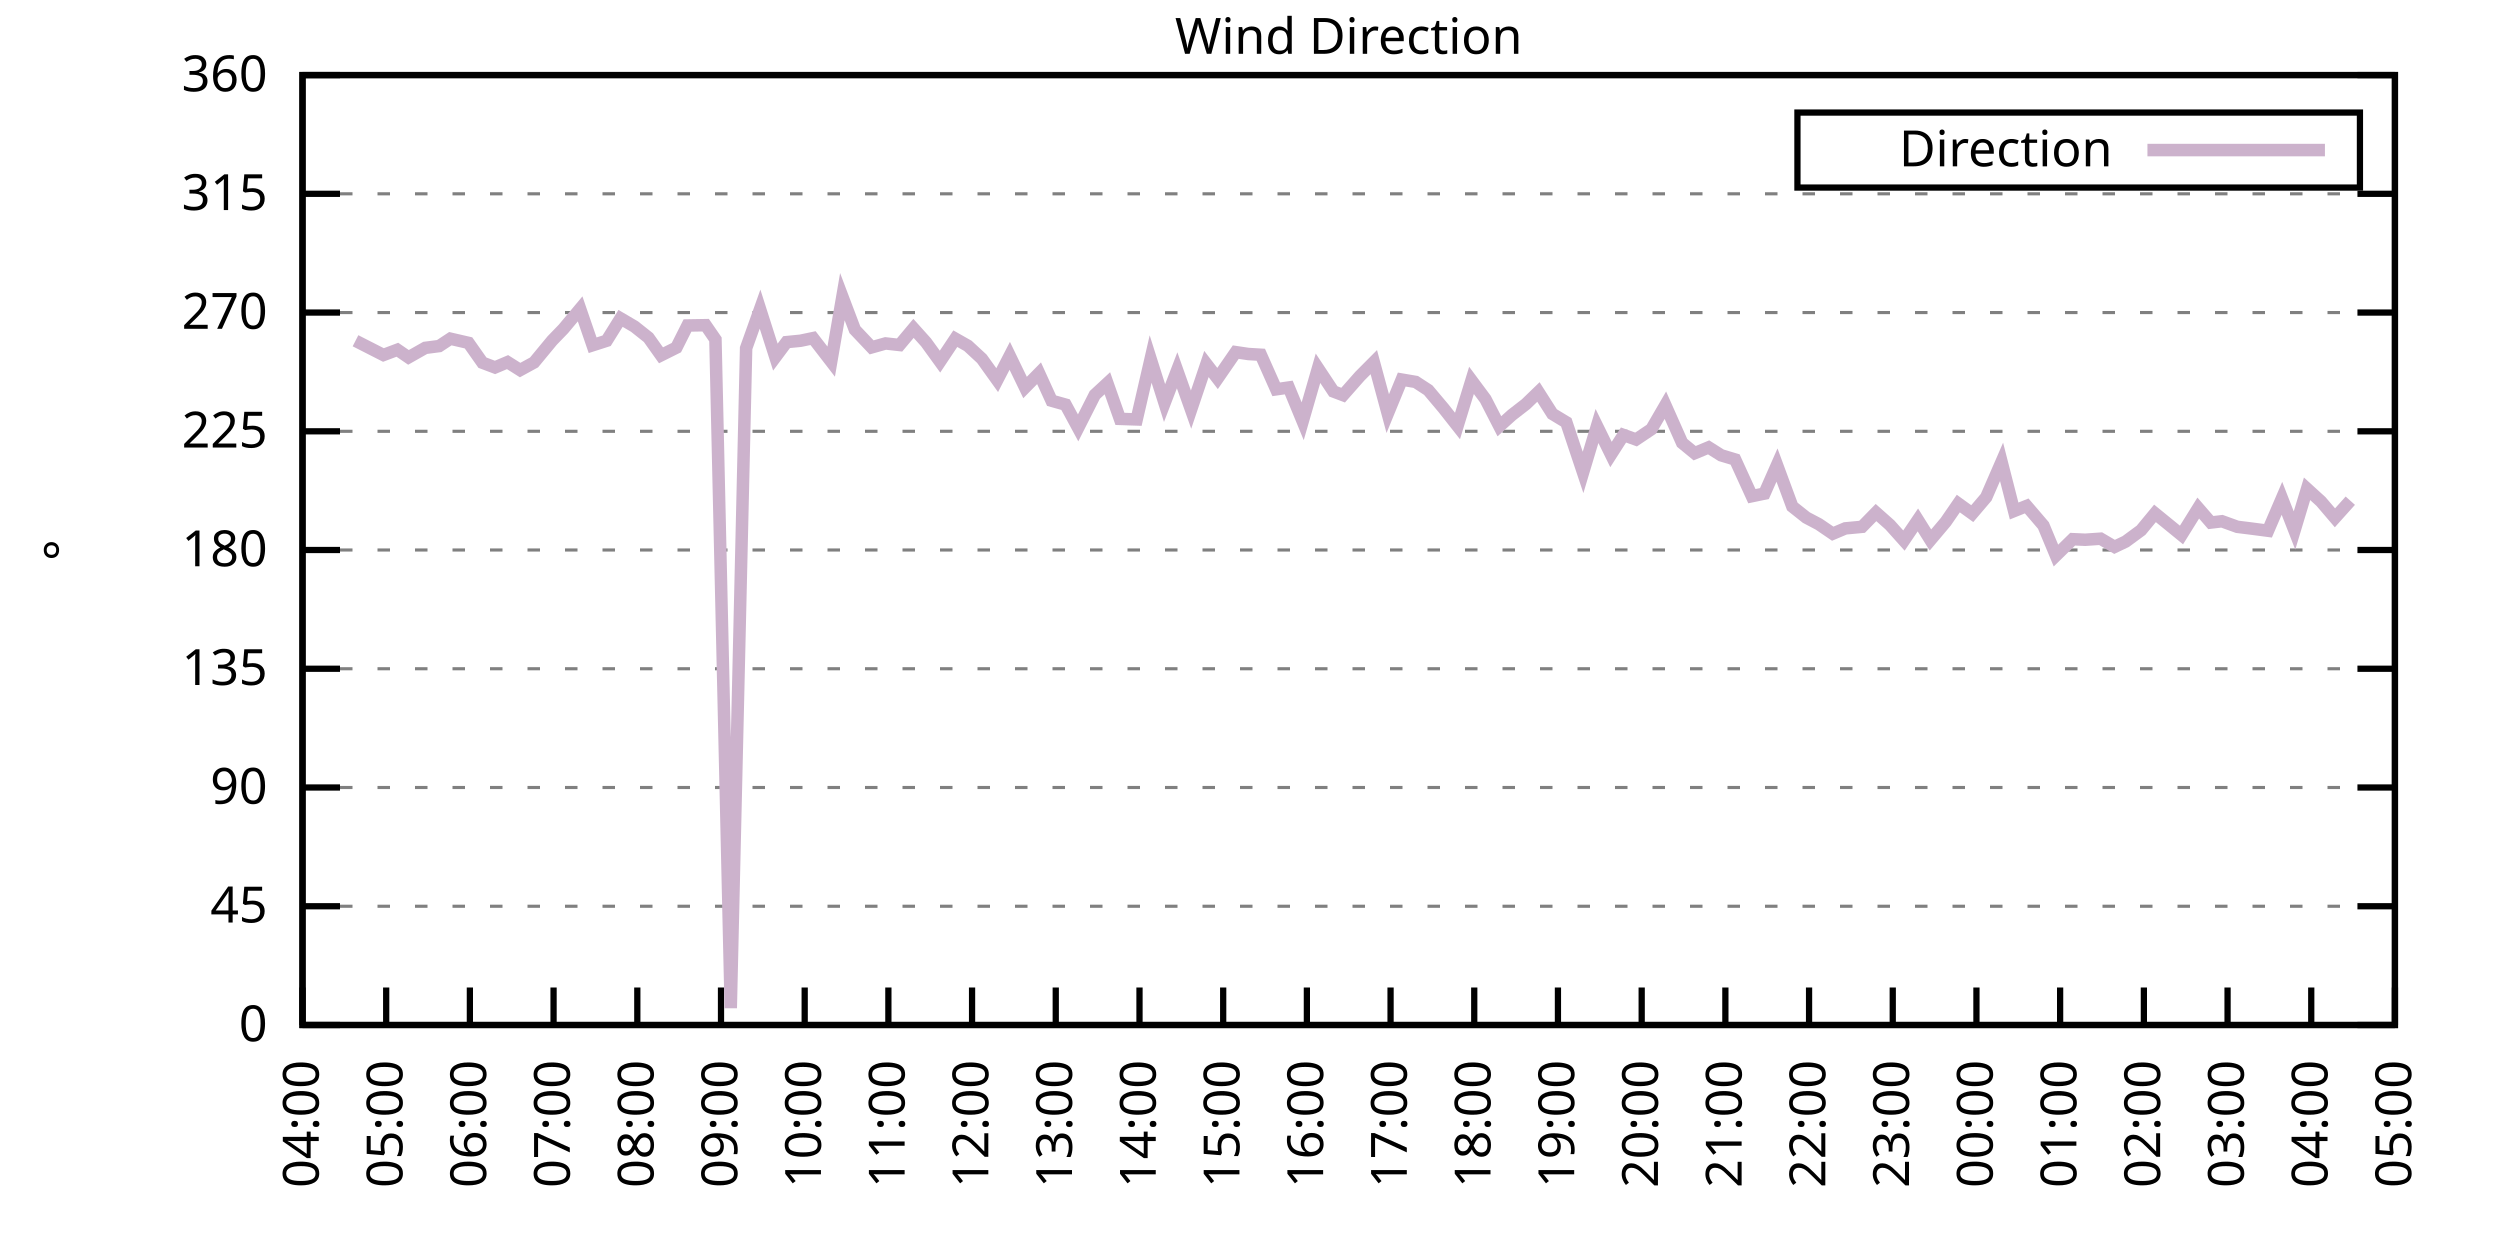
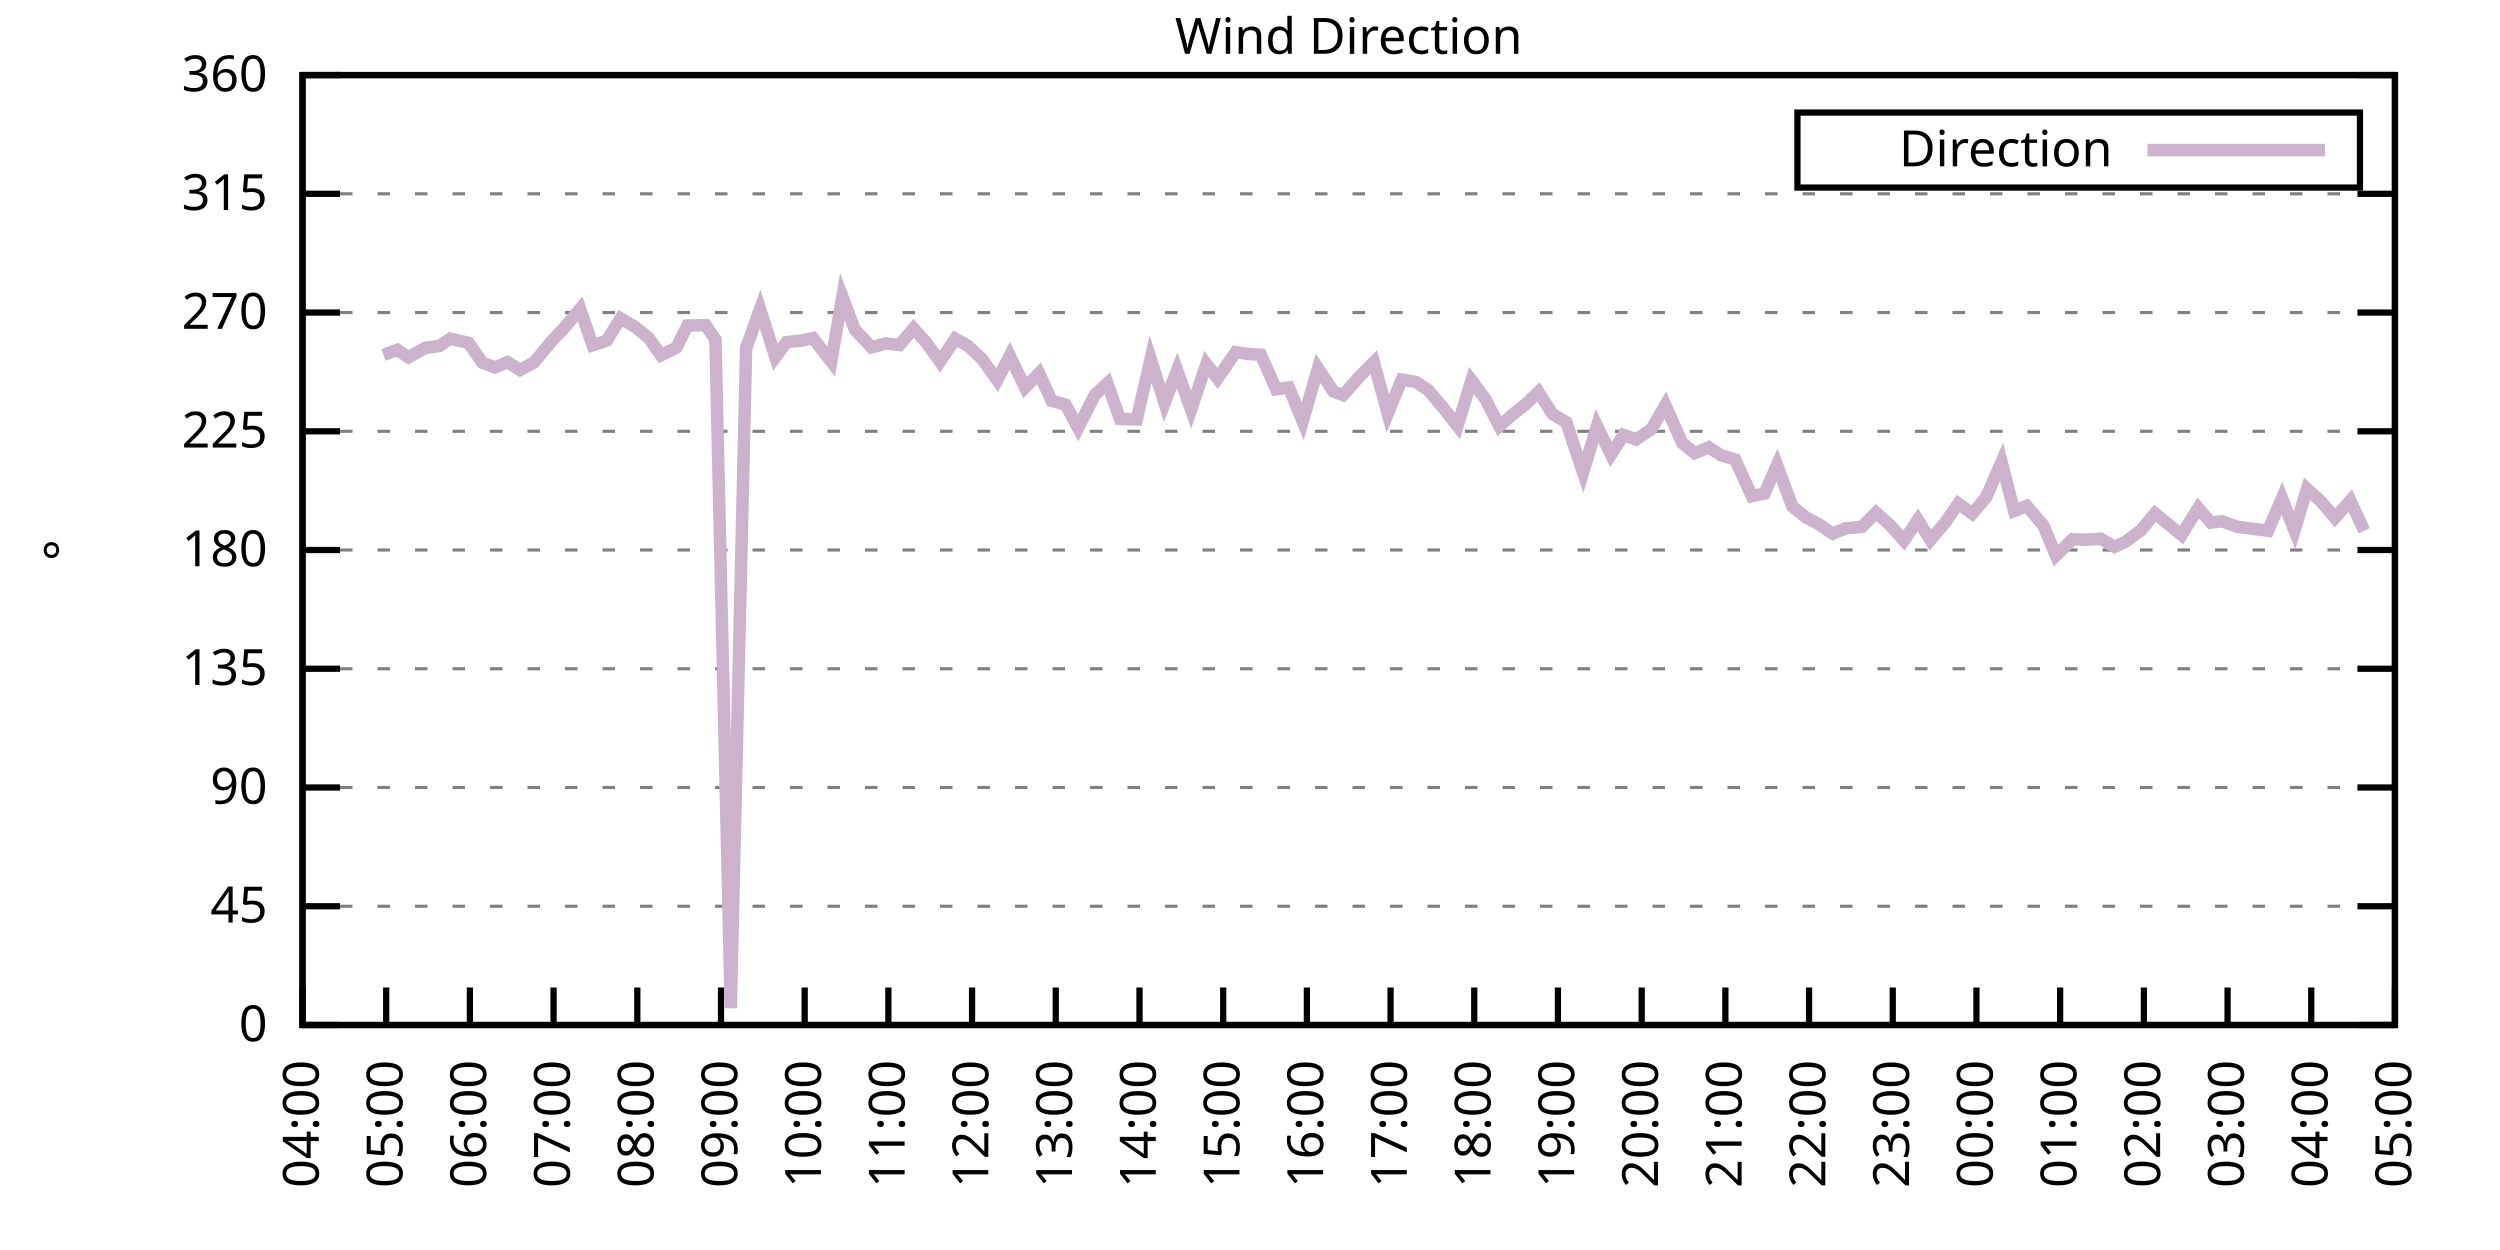
<svg xmlns="http://www.w3.org/2000/svg" xmlns:xlink="http://www.w3.org/1999/xlink" width="400" height="200" viewBox="0 0 400 200">
  <g id="gnuplot_canvas">
    <rect x="0" y="0" width="400" height="200" fill="none" />
    <defs>
      <circle id="gpDot" r="0.5" stroke-width="0.5" stroke="currentColor" />
      <path id="gpPt0" stroke-width="0.333" stroke="currentColor" d="M-1,0 h2 M0,-1 v2" />
      <path id="gpPt1" stroke-width="0.333" stroke="currentColor" d="M-1,-1 L1,1 M1,-1 L-1,1" />
      <path id="gpPt2" stroke-width="0.333" stroke="currentColor" d="M-1,0 L1,0 M0,-1 L0,1 M-1,-1 L1,1 M-1,1 L1,-1" />
      <rect id="gpPt3" stroke-width="0.333" stroke="currentColor" x="-1" y="-1" width="2" height="2" />
      <rect id="gpPt4" stroke-width="0.333" stroke="currentColor" fill="currentColor" x="-1" y="-1" width="2" height="2" />
      <circle id="gpPt5" stroke-width="0.333" stroke="currentColor" cx="0" cy="0" r="1" />
      <use xlink:href="#gpPt5" id="gpPt6" fill="currentColor" stroke="none" />
      <path id="gpPt7" stroke-width="0.333" stroke="currentColor" d="M0,-1.33 L-1.33,0.67 L1.33,0.67 z" />
      <use xlink:href="#gpPt7" id="gpPt8" fill="currentColor" stroke="none" />
      <use xlink:href="#gpPt7" id="gpPt9" stroke="currentColor" transform="rotate(180)" />
      <use xlink:href="#gpPt9" id="gpPt10" fill="currentColor" stroke="none" />
      <use xlink:href="#gpPt3" id="gpPt11" stroke="currentColor" transform="rotate(45)" />
      <use xlink:href="#gpPt11" id="gpPt12" fill="currentColor" stroke="none" />
      <path id="gpPt13" stroke-width="0.333" stroke="currentColor" d="M0,1.330 L1.265,0.411 L0.782,-1.067 L-0.782,-1.076 L-1.265,0.411 z" />
      <use xlink:href="#gpPt13" id="gpPt14" fill="currentColor" stroke="none" />
      <filter id="textbox" filterUnits="objectBoundingBox" x="0" y="0" height="1" width="1">
        <feFlood flood-color="white" flood-opacity="1" result="bgnd" />
        <feComposite in="SourceGraphic" in2="bgnd" operator="atop" />
      </filter>
      <filter id="greybox" filterUnits="objectBoundingBox" x="0" y="0" height="1" width="1">
        <feFlood flood-color="lightgrey" flood-opacity="1" result="grey" />
        <feComposite in="SourceGraphic" in2="grey" operator="atop" />
      </filter>
    </defs>
    <g fill="none" color="white" stroke="currentColor" stroke-width="1.00" stroke-linecap="butt" stroke-linejoin="miter">
</g>
    <g fill="none" color="black" stroke="currentColor" stroke-width="1.00" stroke-linecap="butt" stroke-linejoin="miter">
      <g stroke="none" shape-rendering="crispEdges">
        <polygon fill="rgb(255, 255, 255)" points="48.40,164.00 383.18,164.00 383.18,12.02 48.40,12.02 " />
      </g>
    </g>
    <g fill="none" color="black" stroke="currentColor" stroke-width="1.00" stroke-linecap="butt" stroke-linejoin="miter">
</g>
    <g fill="none" color="black" stroke="black" stroke-width="0.50" stroke-linecap="butt" stroke-linejoin="miter">
</g>
    <g fill="none" color="gray" stroke="currentColor" stroke-width="0.50" stroke-linecap="butt" stroke-linejoin="miter">
      <path stroke="gray" stroke-dasharray="2,4" class="gridline" d="M48.40,164.00 L383.19,164.00  " />
    </g>
    <g fill="none" color="gray" stroke="gray" stroke-width="1.00" stroke-linecap="butt" stroke-linejoin="miter">
</g>
    <g fill="none" color="black" stroke="currentColor" stroke-width="1.00" stroke-linecap="butt" stroke-linejoin="miter">
      <path stroke="black" d="M48.40,164.00 L54.40,164.00 M383.19,164.00 L377.19,164.00  " />
      <g transform="translate(42.80,166.60)" stroke="none" fill="black" font-family="Sans" font-size="8.00" text-anchor="end">
        <text>
          <tspan font-family="Sans"> 0</tspan>
        </text>
      </g>
    </g>
    <g fill="none" color="black" stroke="currentColor" stroke-width="1.00" stroke-linecap="butt" stroke-linejoin="miter">
</g>
    <g fill="none" color="black" stroke="black" stroke-width="0.50" stroke-linecap="butt" stroke-linejoin="miter">
</g>
    <g fill="none" color="gray" stroke="currentColor" stroke-width="0.50" stroke-linecap="butt" stroke-linejoin="miter">
      <path stroke="gray" stroke-dasharray="2,4" class="gridline" d="M48.40,145.00 L383.19,145.00  " />
    </g>
    <g fill="none" color="gray" stroke="gray" stroke-width="1.00" stroke-linecap="butt" stroke-linejoin="miter">
</g>
    <g fill="none" color="black" stroke="currentColor" stroke-width="1.00" stroke-linecap="butt" stroke-linejoin="miter">
      <path stroke="black" d="M48.40,145.00 L54.40,145.00 M383.19,145.00 L377.19,145.00  " />
      <g transform="translate(42.80,147.60)" stroke="none" fill="black" font-family="Sans" font-size="8.00" text-anchor="end">
        <text>
          <tspan font-family="Sans"> 45</tspan>
        </text>
      </g>
    </g>
    <g fill="none" color="black" stroke="currentColor" stroke-width="1.00" stroke-linecap="butt" stroke-linejoin="miter">
</g>
    <g fill="none" color="black" stroke="black" stroke-width="0.50" stroke-linecap="butt" stroke-linejoin="miter">
</g>
    <g fill="none" color="gray" stroke="currentColor" stroke-width="0.50" stroke-linecap="butt" stroke-linejoin="miter">
      <path stroke="gray" stroke-dasharray="2,4" class="gridline" d="M48.40,126.00 L383.19,126.00  " />
    </g>
    <g fill="none" color="gray" stroke="gray" stroke-width="1.00" stroke-linecap="butt" stroke-linejoin="miter">
</g>
    <g fill="none" color="black" stroke="currentColor" stroke-width="1.00" stroke-linecap="butt" stroke-linejoin="miter">
      <path stroke="black" d="M48.40,126.00 L54.40,126.00 M383.19,126.00 L377.19,126.00  " />
      <g transform="translate(42.80,128.60)" stroke="none" fill="black" font-family="Sans" font-size="8.00" text-anchor="end">
        <text>
          <tspan font-family="Sans"> 90</tspan>
        </text>
      </g>
    </g>
    <g fill="none" color="black" stroke="currentColor" stroke-width="1.00" stroke-linecap="butt" stroke-linejoin="miter">
</g>
    <g fill="none" color="black" stroke="black" stroke-width="0.50" stroke-linecap="butt" stroke-linejoin="miter">
</g>
    <g fill="none" color="gray" stroke="currentColor" stroke-width="0.50" stroke-linecap="butt" stroke-linejoin="miter">
      <path stroke="gray" stroke-dasharray="2,4" class="gridline" d="M48.40,107.00 L383.19,107.00  " />
    </g>
    <g fill="none" color="gray" stroke="gray" stroke-width="1.00" stroke-linecap="butt" stroke-linejoin="miter">
</g>
    <g fill="none" color="black" stroke="currentColor" stroke-width="1.00" stroke-linecap="butt" stroke-linejoin="miter">
      <path stroke="black" d="M48.40,107.00 L54.40,107.00 M383.19,107.00 L377.19,107.00  " />
      <g transform="translate(42.80,109.60)" stroke="none" fill="black" font-family="Sans" font-size="8.00" text-anchor="end">
        <text>
          <tspan font-family="Sans"> 135</tspan>
        </text>
      </g>
    </g>
    <g fill="none" color="black" stroke="currentColor" stroke-width="1.00" stroke-linecap="butt" stroke-linejoin="miter">
</g>
    <g fill="none" color="black" stroke="black" stroke-width="0.50" stroke-linecap="butt" stroke-linejoin="miter">
</g>
    <g fill="none" color="gray" stroke="currentColor" stroke-width="0.50" stroke-linecap="butt" stroke-linejoin="miter">
      <path stroke="gray" stroke-dasharray="2,4" class="gridline" d="M48.40,88.00 L383.19,88.00  " />
    </g>
    <g fill="none" color="gray" stroke="gray" stroke-width="1.00" stroke-linecap="butt" stroke-linejoin="miter">
</g>
    <g fill="none" color="black" stroke="currentColor" stroke-width="1.00" stroke-linecap="butt" stroke-linejoin="miter">
      <path stroke="black" d="M48.40,88.00 L54.40,88.00 M383.19,88.00 L377.19,88.00  " />
      <g transform="translate(42.80,90.60)" stroke="none" fill="black" font-family="Sans" font-size="8.00" text-anchor="end">
        <text>
          <tspan font-family="Sans"> 180</tspan>
        </text>
      </g>
    </g>
    <g fill="none" color="black" stroke="currentColor" stroke-width="1.00" stroke-linecap="butt" stroke-linejoin="miter">
</g>
    <g fill="none" color="black" stroke="black" stroke-width="0.50" stroke-linecap="butt" stroke-linejoin="miter">
</g>
    <g fill="none" color="gray" stroke="currentColor" stroke-width="0.50" stroke-linecap="butt" stroke-linejoin="miter">
      <path stroke="gray" stroke-dasharray="2,4" class="gridline" d="M48.40,69.01 L383.19,69.01  " />
    </g>
    <g fill="none" color="gray" stroke="gray" stroke-width="1.00" stroke-linecap="butt" stroke-linejoin="miter">
</g>
    <g fill="none" color="black" stroke="currentColor" stroke-width="1.00" stroke-linecap="butt" stroke-linejoin="miter">
      <path stroke="black" d="M48.40,69.01 L54.40,69.01 M383.19,69.01 L377.19,69.01  " />
      <g transform="translate(42.80,71.61)" stroke="none" fill="black" font-family="Sans" font-size="8.00" text-anchor="end">
        <text>
          <tspan font-family="Sans"> 225</tspan>
        </text>
      </g>
    </g>
    <g fill="none" color="black" stroke="currentColor" stroke-width="1.00" stroke-linecap="butt" stroke-linejoin="miter">
</g>
    <g fill="none" color="black" stroke="black" stroke-width="0.50" stroke-linecap="butt" stroke-linejoin="miter">
</g>
    <g fill="none" color="gray" stroke="currentColor" stroke-width="0.50" stroke-linecap="butt" stroke-linejoin="miter">
      <path stroke="gray" stroke-dasharray="2,4" class="gridline" d="M48.40,50.01 L383.19,50.01  " />
    </g>
    <g fill="none" color="gray" stroke="gray" stroke-width="1.00" stroke-linecap="butt" stroke-linejoin="miter">
</g>
    <g fill="none" color="black" stroke="currentColor" stroke-width="1.00" stroke-linecap="butt" stroke-linejoin="miter">
      <path stroke="black" d="M48.40,50.01 L54.40,50.01 M383.19,50.01 L377.19,50.01  " />
      <g transform="translate(42.80,52.61)" stroke="none" fill="black" font-family="Sans" font-size="8.00" text-anchor="end">
        <text>
          <tspan font-family="Sans"> 270</tspan>
        </text>
      </g>
    </g>
    <g fill="none" color="black" stroke="currentColor" stroke-width="1.00" stroke-linecap="butt" stroke-linejoin="miter">
</g>
    <g fill="none" color="black" stroke="black" stroke-width="0.50" stroke-linecap="butt" stroke-linejoin="miter">
</g>
    <g fill="none" color="gray" stroke="currentColor" stroke-width="0.50" stroke-linecap="butt" stroke-linejoin="miter">
      <path stroke="gray" stroke-dasharray="2,4" class="gridline" d="M48.40,31.01 L383.19,31.01  " />
    </g>
    <g fill="none" color="gray" stroke="gray" stroke-width="1.00" stroke-linecap="butt" stroke-linejoin="miter">
</g>
    <g fill="none" color="black" stroke="currentColor" stroke-width="1.00" stroke-linecap="butt" stroke-linejoin="miter">
      <path stroke="black" d="M48.40,31.01 L54.40,31.01 M383.19,31.01 L377.19,31.01  " />
      <g transform="translate(42.80,33.61)" stroke="none" fill="black" font-family="Sans" font-size="8.00" text-anchor="end">
        <text>
          <tspan font-family="Sans"> 315</tspan>
        </text>
      </g>
    </g>
    <g fill="none" color="black" stroke="currentColor" stroke-width="1.00" stroke-linecap="butt" stroke-linejoin="miter">
</g>
    <g fill="none" color="black" stroke="black" stroke-width="0.50" stroke-linecap="butt" stroke-linejoin="miter">
</g>
    <g fill="none" color="gray" stroke="currentColor" stroke-width="0.50" stroke-linecap="butt" stroke-linejoin="miter">
      <path stroke="gray" stroke-dasharray="2,4" class="gridline" d="M48.40,12.01 L383.19,12.01  " />
    </g>
    <g fill="none" color="gray" stroke="gray" stroke-width="1.00" stroke-linecap="butt" stroke-linejoin="miter">
</g>
    <g fill="none" color="black" stroke="currentColor" stroke-width="1.00" stroke-linecap="butt" stroke-linejoin="miter">
      <path stroke="black" d="M48.40,12.01 L54.40,12.01 M383.19,12.01 L377.19,12.01  " />
      <g transform="translate(42.80,14.61)" stroke="none" fill="black" font-family="Sans" font-size="8.00" text-anchor="end">
        <text>
          <tspan font-family="Sans"> 360</tspan>
        </text>
      </g>
    </g>
    <g fill="none" color="black" stroke="currentColor" stroke-width="1.00" stroke-linecap="butt" stroke-linejoin="miter">
      <path stroke="black" d="M48.40,164.00 L48.40,158.00  " />
      <g transform="translate(51.00,169.60) rotate(270.00)" stroke="none" fill="black" font-family="Sans" font-size="8.00" text-anchor="end">
        <text>
          <tspan font-family="Sans">04:00</tspan>
        </text>
      </g>
    </g>
    <g fill="none" color="black" stroke="currentColor" stroke-width="1.00" stroke-linecap="butt" stroke-linejoin="miter">
      <path stroke="black" d="M61.79,164.00 L61.79,158.00  " />
      <g transform="translate(64.39,169.60) rotate(270.00)" stroke="none" fill="black" font-family="Sans" font-size="8.00" text-anchor="end">
        <text>
          <tspan font-family="Sans">05:00</tspan>
        </text>
      </g>
    </g>
    <g fill="none" color="black" stroke="currentColor" stroke-width="1.00" stroke-linecap="butt" stroke-linejoin="miter">
      <path stroke="black" d="M75.18,164.00 L75.18,158.00  " />
      <g transform="translate(77.78,169.60) rotate(270.00)" stroke="none" fill="black" font-family="Sans" font-size="8.00" text-anchor="end">
        <text>
          <tspan font-family="Sans">06:00</tspan>
        </text>
      </g>
    </g>
    <g fill="none" color="black" stroke="currentColor" stroke-width="1.00" stroke-linecap="butt" stroke-linejoin="miter">
      <path stroke="black" d="M88.57,164.00 L88.57,158.00  " />
      <g transform="translate(91.17,169.60) rotate(270.00)" stroke="none" fill="black" font-family="Sans" font-size="8.00" text-anchor="end">
        <text>
          <tspan font-family="Sans">07:00</tspan>
        </text>
      </g>
    </g>
    <g fill="none" color="black" stroke="currentColor" stroke-width="1.00" stroke-linecap="butt" stroke-linejoin="miter">
      <path stroke="black" d="M101.97,164.00 L101.97,158.00  " />
      <g transform="translate(104.57,169.60) rotate(270.00)" stroke="none" fill="black" font-family="Sans" font-size="8.00" text-anchor="end">
        <text>
          <tspan font-family="Sans">08:00</tspan>
        </text>
      </g>
    </g>
    <g fill="none" color="black" stroke="currentColor" stroke-width="1.00" stroke-linecap="butt" stroke-linejoin="miter">
      <path stroke="black" d="M115.36,164.00 L115.36,158.00  " />
      <g transform="translate(117.96,169.60) rotate(270.00)" stroke="none" fill="black" font-family="Sans" font-size="8.00" text-anchor="end">
        <text>
          <tspan font-family="Sans">09:00</tspan>
        </text>
      </g>
    </g>
    <g fill="none" color="black" stroke="currentColor" stroke-width="1.00" stroke-linecap="butt" stroke-linejoin="miter">
      <path stroke="black" d="M128.75,164.00 L128.75,158.00  " />
      <g transform="translate(131.35,169.60) rotate(270.00)" stroke="none" fill="black" font-family="Sans" font-size="8.00" text-anchor="end">
        <text>
          <tspan font-family="Sans">10:00</tspan>
        </text>
      </g>
    </g>
    <g fill="none" color="black" stroke="currentColor" stroke-width="1.00" stroke-linecap="butt" stroke-linejoin="miter">
      <path stroke="black" d="M142.14,164.00 L142.14,158.00  " />
      <g transform="translate(144.74,169.60) rotate(270.00)" stroke="none" fill="black" font-family="Sans" font-size="8.00" text-anchor="end">
        <text>
          <tspan font-family="Sans">11:00</tspan>
        </text>
      </g>
    </g>
    <g fill="none" color="black" stroke="currentColor" stroke-width="1.00" stroke-linecap="butt" stroke-linejoin="miter">
      <path stroke="black" d="M155.53,164.00 L155.53,158.00  " />
      <g transform="translate(158.13,169.60) rotate(270.00)" stroke="none" fill="black" font-family="Sans" font-size="8.00" text-anchor="end">
        <text>
          <tspan font-family="Sans">12:00</tspan>
        </text>
      </g>
    </g>
    <g fill="none" color="black" stroke="currentColor" stroke-width="1.00" stroke-linecap="butt" stroke-linejoin="miter">
      <path stroke="black" d="M168.92,164.00 L168.92,158.00  " />
      <g transform="translate(171.52,169.60) rotate(270.00)" stroke="none" fill="black" font-family="Sans" font-size="8.00" text-anchor="end">
        <text>
          <tspan font-family="Sans">13:00</tspan>
        </text>
      </g>
    </g>
    <g fill="none" color="black" stroke="currentColor" stroke-width="1.00" stroke-linecap="butt" stroke-linejoin="miter">
      <path stroke="black" d="M182.32,164.00 L182.32,158.00  " />
      <g transform="translate(184.92,169.60) rotate(270.00)" stroke="none" fill="black" font-family="Sans" font-size="8.00" text-anchor="end">
        <text>
          <tspan font-family="Sans">14:00</tspan>
        </text>
      </g>
    </g>
    <g fill="none" color="black" stroke="currentColor" stroke-width="1.00" stroke-linecap="butt" stroke-linejoin="miter">
      <path stroke="black" d="M195.71,164.00 L195.71,158.00  " />
      <g transform="translate(198.31,169.60) rotate(270.00)" stroke="none" fill="black" font-family="Sans" font-size="8.00" text-anchor="end">
        <text>
          <tspan font-family="Sans">15:00</tspan>
        </text>
      </g>
    </g>
    <g fill="none" color="black" stroke="currentColor" stroke-width="1.00" stroke-linecap="butt" stroke-linejoin="miter">
      <path stroke="black" d="M209.10,164.00 L209.10,158.00  " />
      <g transform="translate(211.70,169.60) rotate(270.00)" stroke="none" fill="black" font-family="Sans" font-size="8.00" text-anchor="end">
        <text>
          <tspan font-family="Sans">16:00</tspan>
        </text>
      </g>
    </g>
    <g fill="none" color="black" stroke="currentColor" stroke-width="1.00" stroke-linecap="butt" stroke-linejoin="miter">
      <path stroke="black" d="M222.49,164.00 L222.49,158.00  " />
      <g transform="translate(225.09,169.60) rotate(270.00)" stroke="none" fill="black" font-family="Sans" font-size="8.00" text-anchor="end">
        <text>
          <tspan font-family="Sans">17:00</tspan>
        </text>
      </g>
    </g>
    <g fill="none" color="black" stroke="currentColor" stroke-width="1.00" stroke-linecap="butt" stroke-linejoin="miter">
      <path stroke="black" d="M235.88,164.00 L235.88,158.00  " />
      <g transform="translate(238.48,169.60) rotate(270.00)" stroke="none" fill="black" font-family="Sans" font-size="8.00" text-anchor="end">
        <text>
          <tspan font-family="Sans">18:00</tspan>
        </text>
      </g>
    </g>
    <g fill="none" color="black" stroke="currentColor" stroke-width="1.00" stroke-linecap="butt" stroke-linejoin="miter">
      <path stroke="black" d="M249.27,164.00 L249.27,158.00  " />
      <g transform="translate(251.87,169.60) rotate(270.00)" stroke="none" fill="black" font-family="Sans" font-size="8.00" text-anchor="end">
        <text>
          <tspan font-family="Sans">19:00</tspan>
        </text>
      </g>
    </g>
    <g fill="none" color="black" stroke="currentColor" stroke-width="1.00" stroke-linecap="butt" stroke-linejoin="miter">
      <path stroke="black" d="M262.67,164.00 L262.67,158.00  " />
      <g transform="translate(265.27,169.60) rotate(270.00)" stroke="none" fill="black" font-family="Sans" font-size="8.00" text-anchor="end">
        <text>
          <tspan font-family="Sans">20:00</tspan>
        </text>
      </g>
    </g>
    <g fill="none" color="black" stroke="currentColor" stroke-width="1.00" stroke-linecap="butt" stroke-linejoin="miter">
      <path stroke="black" d="M276.06,164.00 L276.06,158.00  " />
      <g transform="translate(278.66,169.60) rotate(270.00)" stroke="none" fill="black" font-family="Sans" font-size="8.00" text-anchor="end">
        <text>
          <tspan font-family="Sans">21:00</tspan>
        </text>
      </g>
    </g>
    <g fill="none" color="black" stroke="currentColor" stroke-width="1.00" stroke-linecap="butt" stroke-linejoin="miter">
      <path stroke="black" d="M289.45,164.00 L289.45,158.00  " />
      <g transform="translate(292.05,169.60) rotate(270.00)" stroke="none" fill="black" font-family="Sans" font-size="8.00" text-anchor="end">
        <text>
          <tspan font-family="Sans">22:00</tspan>
        </text>
      </g>
    </g>
    <g fill="none" color="black" stroke="currentColor" stroke-width="1.00" stroke-linecap="butt" stroke-linejoin="miter">
      <path stroke="black" d="M302.84,164.00 L302.84,158.00  " />
      <g transform="translate(305.44,169.60) rotate(270.00)" stroke="none" fill="black" font-family="Sans" font-size="8.00" text-anchor="end">
        <text>
          <tspan font-family="Sans">23:00</tspan>
        </text>
      </g>
    </g>
    <g fill="none" color="black" stroke="currentColor" stroke-width="1.00" stroke-linecap="butt" stroke-linejoin="miter">
      <path stroke="black" d="M316.23,164.00 L316.23,158.00  " />
      <g transform="translate(318.83,169.60) rotate(270.00)" stroke="none" fill="black" font-family="Sans" font-size="8.00" text-anchor="end">
        <text>
          <tspan font-family="Sans">00:00</tspan>
        </text>
      </g>
    </g>
    <g fill="none" color="black" stroke="currentColor" stroke-width="1.00" stroke-linecap="butt" stroke-linejoin="miter">
      <path stroke="black" d="M329.62,164.00 L329.62,158.00  " />
      <g transform="translate(332.22,169.60) rotate(270.00)" stroke="none" fill="black" font-family="Sans" font-size="8.00" text-anchor="end">
        <text>
          <tspan font-family="Sans">01:00</tspan>
        </text>
      </g>
    </g>
    <g fill="none" color="black" stroke="currentColor" stroke-width="1.00" stroke-linecap="butt" stroke-linejoin="miter">
      <path stroke="black" d="M343.02,164.00 L343.02,158.00  " />
      <g transform="translate(345.62,169.60) rotate(270.00)" stroke="none" fill="black" font-family="Sans" font-size="8.00" text-anchor="end">
        <text>
          <tspan font-family="Sans">02:00</tspan>
        </text>
      </g>
    </g>
    <g fill="none" color="black" stroke="currentColor" stroke-width="1.00" stroke-linecap="butt" stroke-linejoin="miter">
      <path stroke="black" d="M356.41,164.00 L356.41,158.00  " />
      <g transform="translate(359.01,169.60) rotate(270.00)" stroke="none" fill="black" font-family="Sans" font-size="8.00" text-anchor="end">
        <text>
          <tspan font-family="Sans">03:00</tspan>
        </text>
      </g>
    </g>
    <g fill="none" color="black" stroke="currentColor" stroke-width="1.00" stroke-linecap="butt" stroke-linejoin="miter">
      <path stroke="black" d="M369.80,164.00 L369.80,158.00  " />
      <g transform="translate(372.40,169.60) rotate(270.00)" stroke="none" fill="black" font-family="Sans" font-size="8.00" text-anchor="end">
        <text>
          <tspan font-family="Sans">04:00</tspan>
        </text>
      </g>
    </g>
    <g fill="none" color="black" stroke="currentColor" stroke-width="1.00" stroke-linecap="butt" stroke-linejoin="miter">
      <path stroke="black" d="M383.19,164.00 L383.19,158.00  " />
      <g transform="translate(385.79,169.60) rotate(270.00)" stroke="none" fill="black" font-family="Sans" font-size="8.00" text-anchor="end">
        <text>
          <tspan font-family="Sans">05:00</tspan>
        </text>
      </g>
    </g>
    <g fill="none" color="black" stroke="currentColor" stroke-width="1.00" stroke-linecap="butt" stroke-linejoin="miter">
</g>
    <g fill="none" color="black" stroke="currentColor" stroke-width="1.00" stroke-linecap="butt" stroke-linejoin="miter">
      <path stroke="black" d="M48.40,12.01 L48.40,164.00 L383.19,164.00 L383.19,12.01 L48.40,12.01 Z  " />
    </g>
    <g fill="none" color="black" stroke="currentColor" stroke-width="1.00" stroke-linecap="butt" stroke-linejoin="miter">
</g>
    <g fill="none" color="black" stroke="currentColor" stroke-width="1.00" stroke-linecap="butt" stroke-linejoin="miter">
      <path stroke="black" d="M287.59,30.01 L287.59,18.01 L377.59,18.01 L377.59,30.01 L287.59,30.01 Z  " />
    </g>
    <g id="Wind_direction_plot_1">
      <g fill="none" color="white" stroke="black" stroke-width="2.00" stroke-linecap="butt" stroke-linejoin="miter">
</g>
      <g fill="none" color="black" stroke="currentColor" stroke-width="2.00" stroke-linecap="butt" stroke-linejoin="miter">
        <g transform="translate(337.99,26.61)" stroke="none" fill="black" font-family="Sans" font-size="8.00" text-anchor="end">
          <text>
            <tspan font-family="Sans">Direction</tspan>
          </text>
        </g>
      </g>
      <g fill="none" color="black" stroke="currentColor" stroke-width="2.00" stroke-linecap="butt" stroke-linejoin="miter">
-         <path stroke="rgb(204, 178, 204)" d="M343.59,24.01 L371.99,24.01 M56.88,54.52 L61.35,56.80 L63.58,55.96 L65.36,57.18 L68.04,55.66 L70.27,55.37   L72.06,54.19 L74.96,54.86 L77.19,58.03 L79.20,58.79 L81.21,57.94 L83.22,59.21 L85.45,57.99 L88.35,54.48   L90.14,52.63 L92.82,49.42 L94.82,55.24 L97.06,54.52 L99.29,50.94 L101.52,52.25 L103.75,54.02 L105.76,56.85   L108.22,55.62 L110.00,52.08 L112.90,52.03 L114.47,54.31 L116.92,161.30 L119.38,55.71 L121.61,49.46 L124.06,57.14   L125.85,54.74 L128.08,54.52 L130.09,54.10 L132.99,57.86 L134.78,47.47 L136.78,52.75 L139.46,55.58 L141.69,54.95   L143.93,55.20 L146.16,52.54 L148.17,54.78 L150.40,57.86 L152.85,54.19 L154.86,55.33 L157.10,57.40 L159.55,60.82   L161.56,56.93 L164.01,62.00 L166.25,59.72 L168.25,64.11 L170.49,64.74 L172.50,68.46 L175.17,63.18 L177.18,61.32   L179.19,67.02 L181.87,67.11 L184.10,57.44 L186.33,64.49 L188.34,59.25 L190.57,65.54 L193.03,58.24 L194.81,60.56   L197.72,56.34 L199.73,56.64 L201.73,56.76 L204.19,62.29 L206.20,62.00 L208.43,67.40 L210.88,58.92 L213.34,62.63   L214.90,63.22 L217.58,60.18 L219.81,57.94 L222.04,66.18 L224.28,60.73 L226.51,61.11 L228.52,62.42 L230.97,65.33   L233.20,68.16 L235.44,60.86 L237.67,63.86 L239.90,68.20 L241.91,66.39 L244.14,64.66 L246.15,62.72 L248.38,66.22   L250.61,67.57 L253.29,75.59 L255.52,68.16 L257.76,72.72 L259.76,69.60 L261.77,70.32 L264.23,68.67 L266.46,64.83   L269.14,70.86 L271.15,72.51 L273.38,71.58 L275.39,72.85 L277.62,73.52 L280.30,79.39 L282.31,78.97 L284.32,74.41   L286.77,81.04 L289.00,82.81 L291.01,83.87 L293.24,85.39 L295.25,84.54 L297.93,84.29 L300.16,82.01 L302.39,83.99   L304.63,86.49 L306.86,83.19 L308.87,86.40 L311.32,83.49 L313.33,80.57 L315.56,82.18 L317.79,79.56 L320.25,73.90   L322.26,81.76 L324.27,80.95 L326.95,84.08 L328.95,88.89 L331.63,86.27 L333.64,86.36 L336.10,86.19 L338.33,87.50   L340.11,86.65 L342.57,84.84 L344.80,82.14 L346.81,83.78 L349.04,85.60 L351.72,81.29 L353.73,83.61 L355.51,83.40   L357.97,84.29 L359.98,84.54 L362.88,84.92 L365.11,79.73 L367.12,84.88 L369.13,78.21 L371.36,80.24 L373.59,82.85   L376.05,80.11  " />
+         <path stroke="rgb(204, 178, 204)" d="M343.59,24.01 L371.99,24.01 M61.35,56.80 L63.58,55.96 L65.36,57.18 L68.04,55.66 L70.27,55.37 L72.06,54.19   L74.96,54.86 L77.19,58.03 L79.20,58.79 L81.21,57.94 L83.22,59.21 L85.45,57.99 L88.35,54.48 L90.14,52.63   L92.82,49.42 L94.82,55.24 L97.06,54.52 L99.29,50.94 L101.52,52.25 L103.75,54.02 L105.76,56.85 L108.22,55.62   L110.00,52.08 L112.90,52.03 L114.47,54.31 L116.92,161.30 L119.38,55.71 L121.61,49.46 L124.06,57.14 L125.85,54.74   L128.08,54.52 L130.09,54.10 L132.99,57.86 L134.78,47.47 L136.78,52.75 L139.46,55.58 L141.69,54.95 L143.93,55.20   L146.16,52.54 L148.17,54.78 L150.40,57.86 L152.85,54.19 L154.86,55.33 L157.10,57.40 L159.55,60.82 L161.56,56.93   L164.01,62.00 L166.25,59.72 L168.25,64.11 L170.49,64.74 L172.50,68.46 L175.17,63.18 L177.18,61.32 L179.19,67.02   L181.87,67.11 L184.10,57.44 L186.33,64.49 L188.34,59.25 L190.57,65.54 L193.03,58.24 L194.81,60.56 L197.72,56.34   L199.73,56.64 L201.73,56.76 L204.19,62.29 L206.20,62.00 L208.43,67.40 L210.88,58.92 L213.34,62.63 L214.90,63.22   L217.58,60.18 L219.81,57.94 L222.04,66.18 L224.28,60.73 L226.51,61.11 L228.52,62.42 L230.97,65.33 L233.20,68.16   L235.44,60.86 L237.67,63.86 L239.90,68.20 L241.91,66.39 L244.14,64.66 L246.15,62.72 L248.38,66.22 L250.61,67.57   L253.29,75.59 L255.52,68.16 L257.76,72.72 L259.76,69.60 L261.77,70.32 L264.23,68.67 L266.46,64.83 L269.14,70.86   L271.15,72.51 L273.38,71.58 L275.39,72.85 L277.62,73.52 L280.30,79.39 L282.31,78.97 L284.32,74.41 L286.77,81.04   L289.00,82.81 L291.01,83.87 L293.24,85.39 L295.25,84.54 L297.93,84.29 L300.16,82.01 L302.39,83.99 L304.63,86.49   L306.86,83.19 L308.87,86.40 L311.32,83.49 L313.33,80.57 L315.56,82.18 L317.79,79.56 L320.25,73.90 L322.26,81.76   L324.27,80.95 L326.95,84.08 L328.95,88.89 L331.63,86.27 L333.64,86.36 L336.10,86.19 L338.33,87.50 L340.11,86.65   L342.57,84.84 L344.80,82.14 L346.81,83.78 L349.04,85.60 L351.72,81.29 L353.73,83.61 L355.51,83.40 L357.97,84.29   L359.98,84.54 L362.88,84.92 L365.11,79.73 L367.12,84.88 L369.13,78.21 L371.36,80.24 L373.59,82.85 L376.05,80.11   L378.28,84.92  " />
      </g>
    </g>
    <g fill="none" color="black" stroke="currentColor" stroke-width="2.00" stroke-linecap="butt" stroke-linejoin="miter">
</g>
    <g fill="none" color="black" stroke="black" stroke-width="1.00" stroke-linecap="butt" stroke-linejoin="miter">
</g>
    <g fill="none" color="black" stroke="currentColor" stroke-width="1.00" stroke-linecap="butt" stroke-linejoin="miter">
      <path stroke="black" d="M48.40,12.01 L48.40,164.00 L383.19,164.00 L383.19,12.01 L48.40,12.01 Z  " />
      <g transform="translate(12.80,88.01) rotate(270.00)" stroke="none" fill="black" font-family="Sans" font-size="8.00" text-anchor="middle">
        <text>
          <tspan font-family="Sans">°</tspan>
        </text>
      </g>
    </g>
    <g fill="none" color="black" stroke="currentColor" stroke-width="1.00" stroke-linecap="butt" stroke-linejoin="miter">
</g>
    <g fill="none" color="black" stroke="currentColor" stroke-width="1.00" stroke-linecap="butt" stroke-linejoin="miter">
      <g transform="translate(215.79,8.61)" stroke="none" fill="black" font-family="Sans" font-size="8.00" text-anchor="middle">
        <text>
          <tspan font-family="Sans">Wind Direction</tspan>
        </text>
      </g>
    </g>
    <g fill="none" color="black" stroke="currentColor" stroke-width="1.00" stroke-linecap="butt" stroke-linejoin="miter">
</g>
  </g>
</svg>
